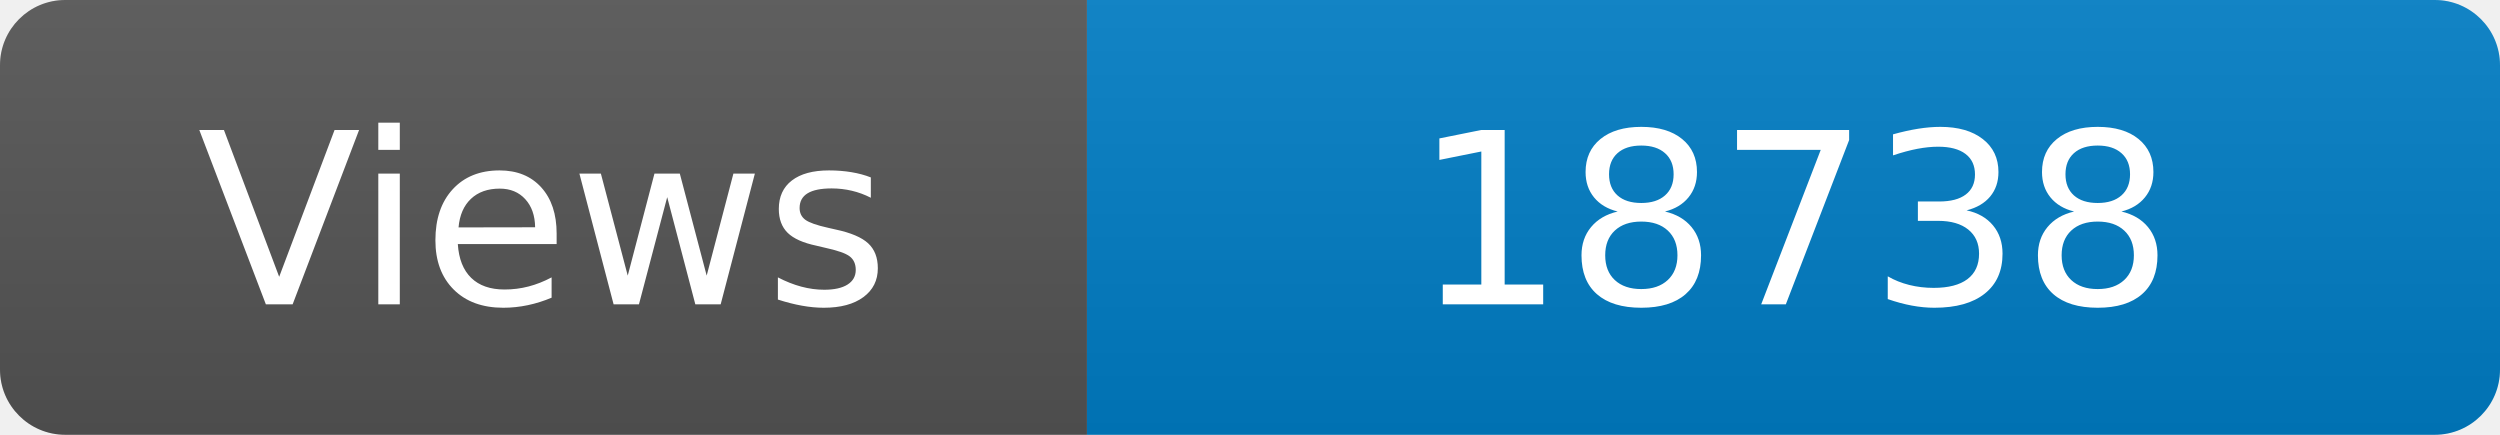
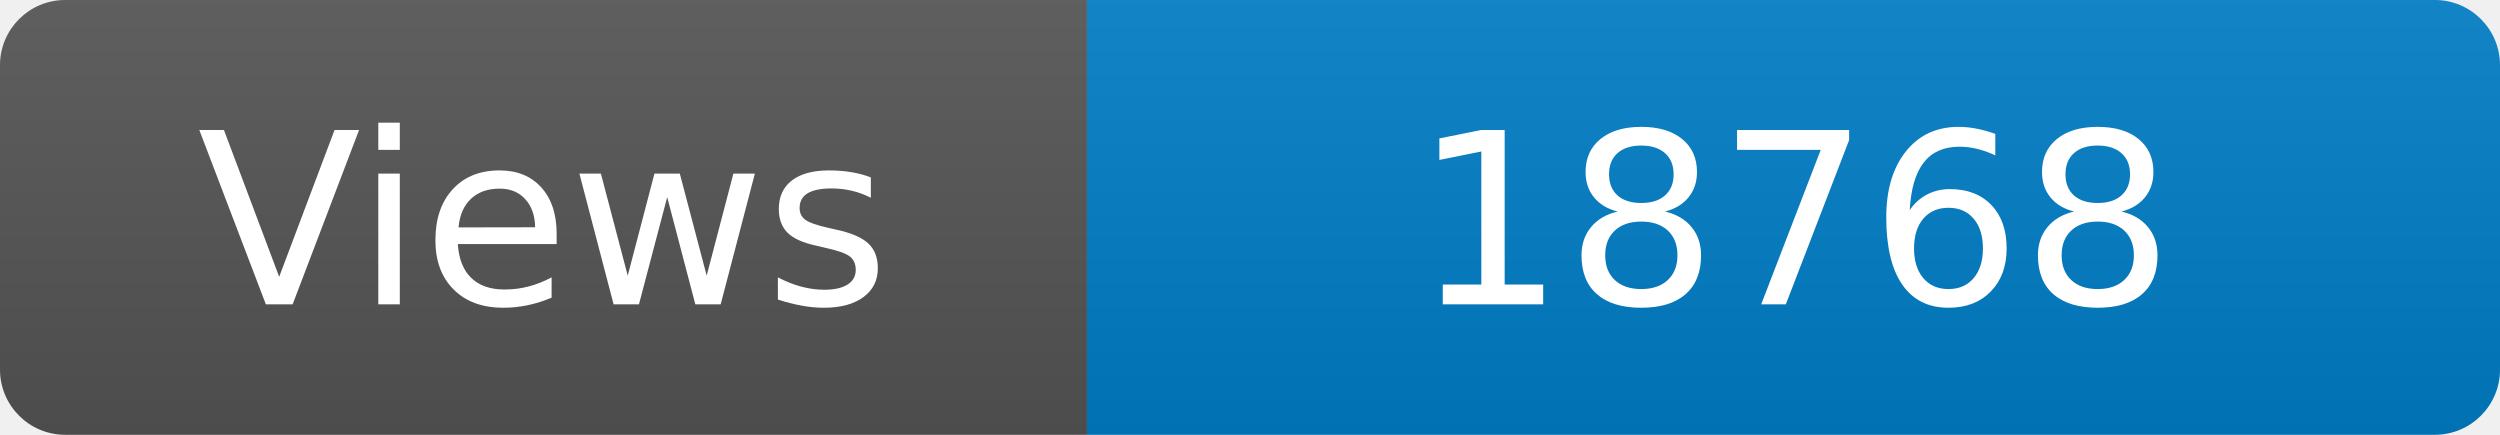
<svg xmlns="http://www.w3.org/2000/svg" width="115" height="20" role="img" aria-label="Maintained?: yes">
  <linearGradient id="s" x2="0" y2="100%">
    <stop offset="0" stop-color="#bbb" stop-opacity=".1" />
    <stop offset="1" stop-opacity=".1" />
  </linearGradient>
  <clipPath id="r">
    <rect width="115" height="20" rx="3" fill="#fff" />
  </clipPath>
  <g clip-path="url(#r)">
    <rect width="50" height="20" fill="#555" />
    <rect x="50" width="160" height="20" fill="#007ec6" />
    <rect width="115" height="20" fill="url(#s)" />
  </g>
  <g fill="#fff" text-anchor="middle" font-family="Verdana,Geneva,DejaVu Sans,sans-serif" font-size="110">
    <text x="250" y="140" transform="scale(.1)" fill="#fff">Views</text>
-     <text x="825" y="140" transform="scale(.1)" fill="#fff">18738</text>
+     <text x="825" y="140" transform="scale(.1)" fill="#fff">18768</text>
  </g>
</svg>
